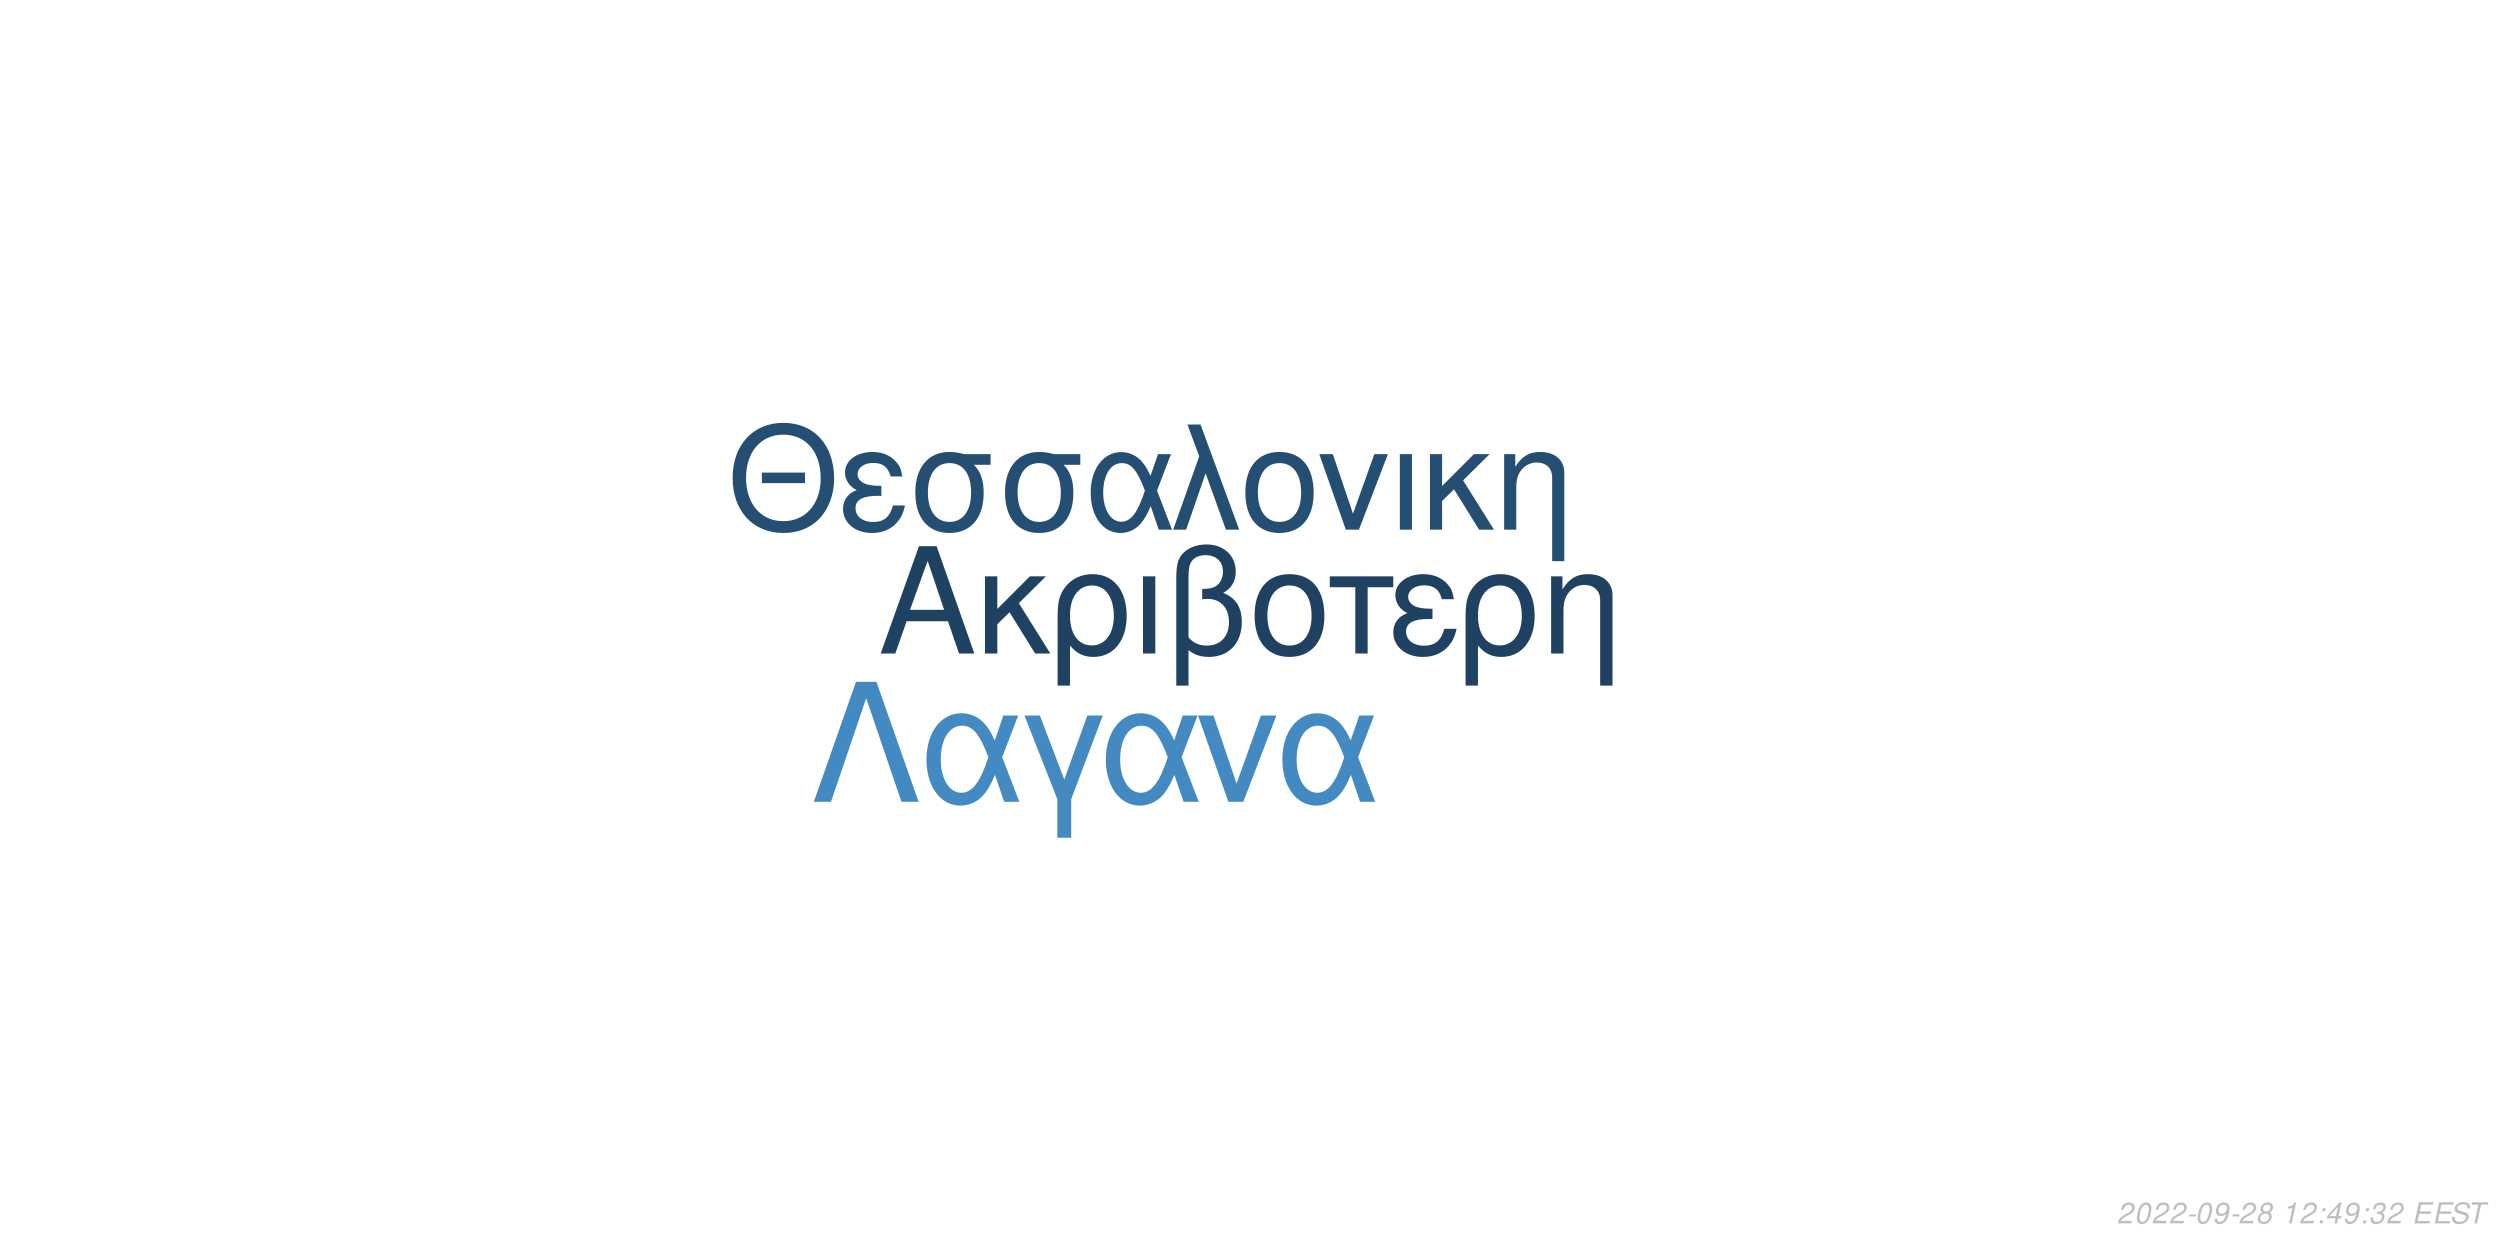
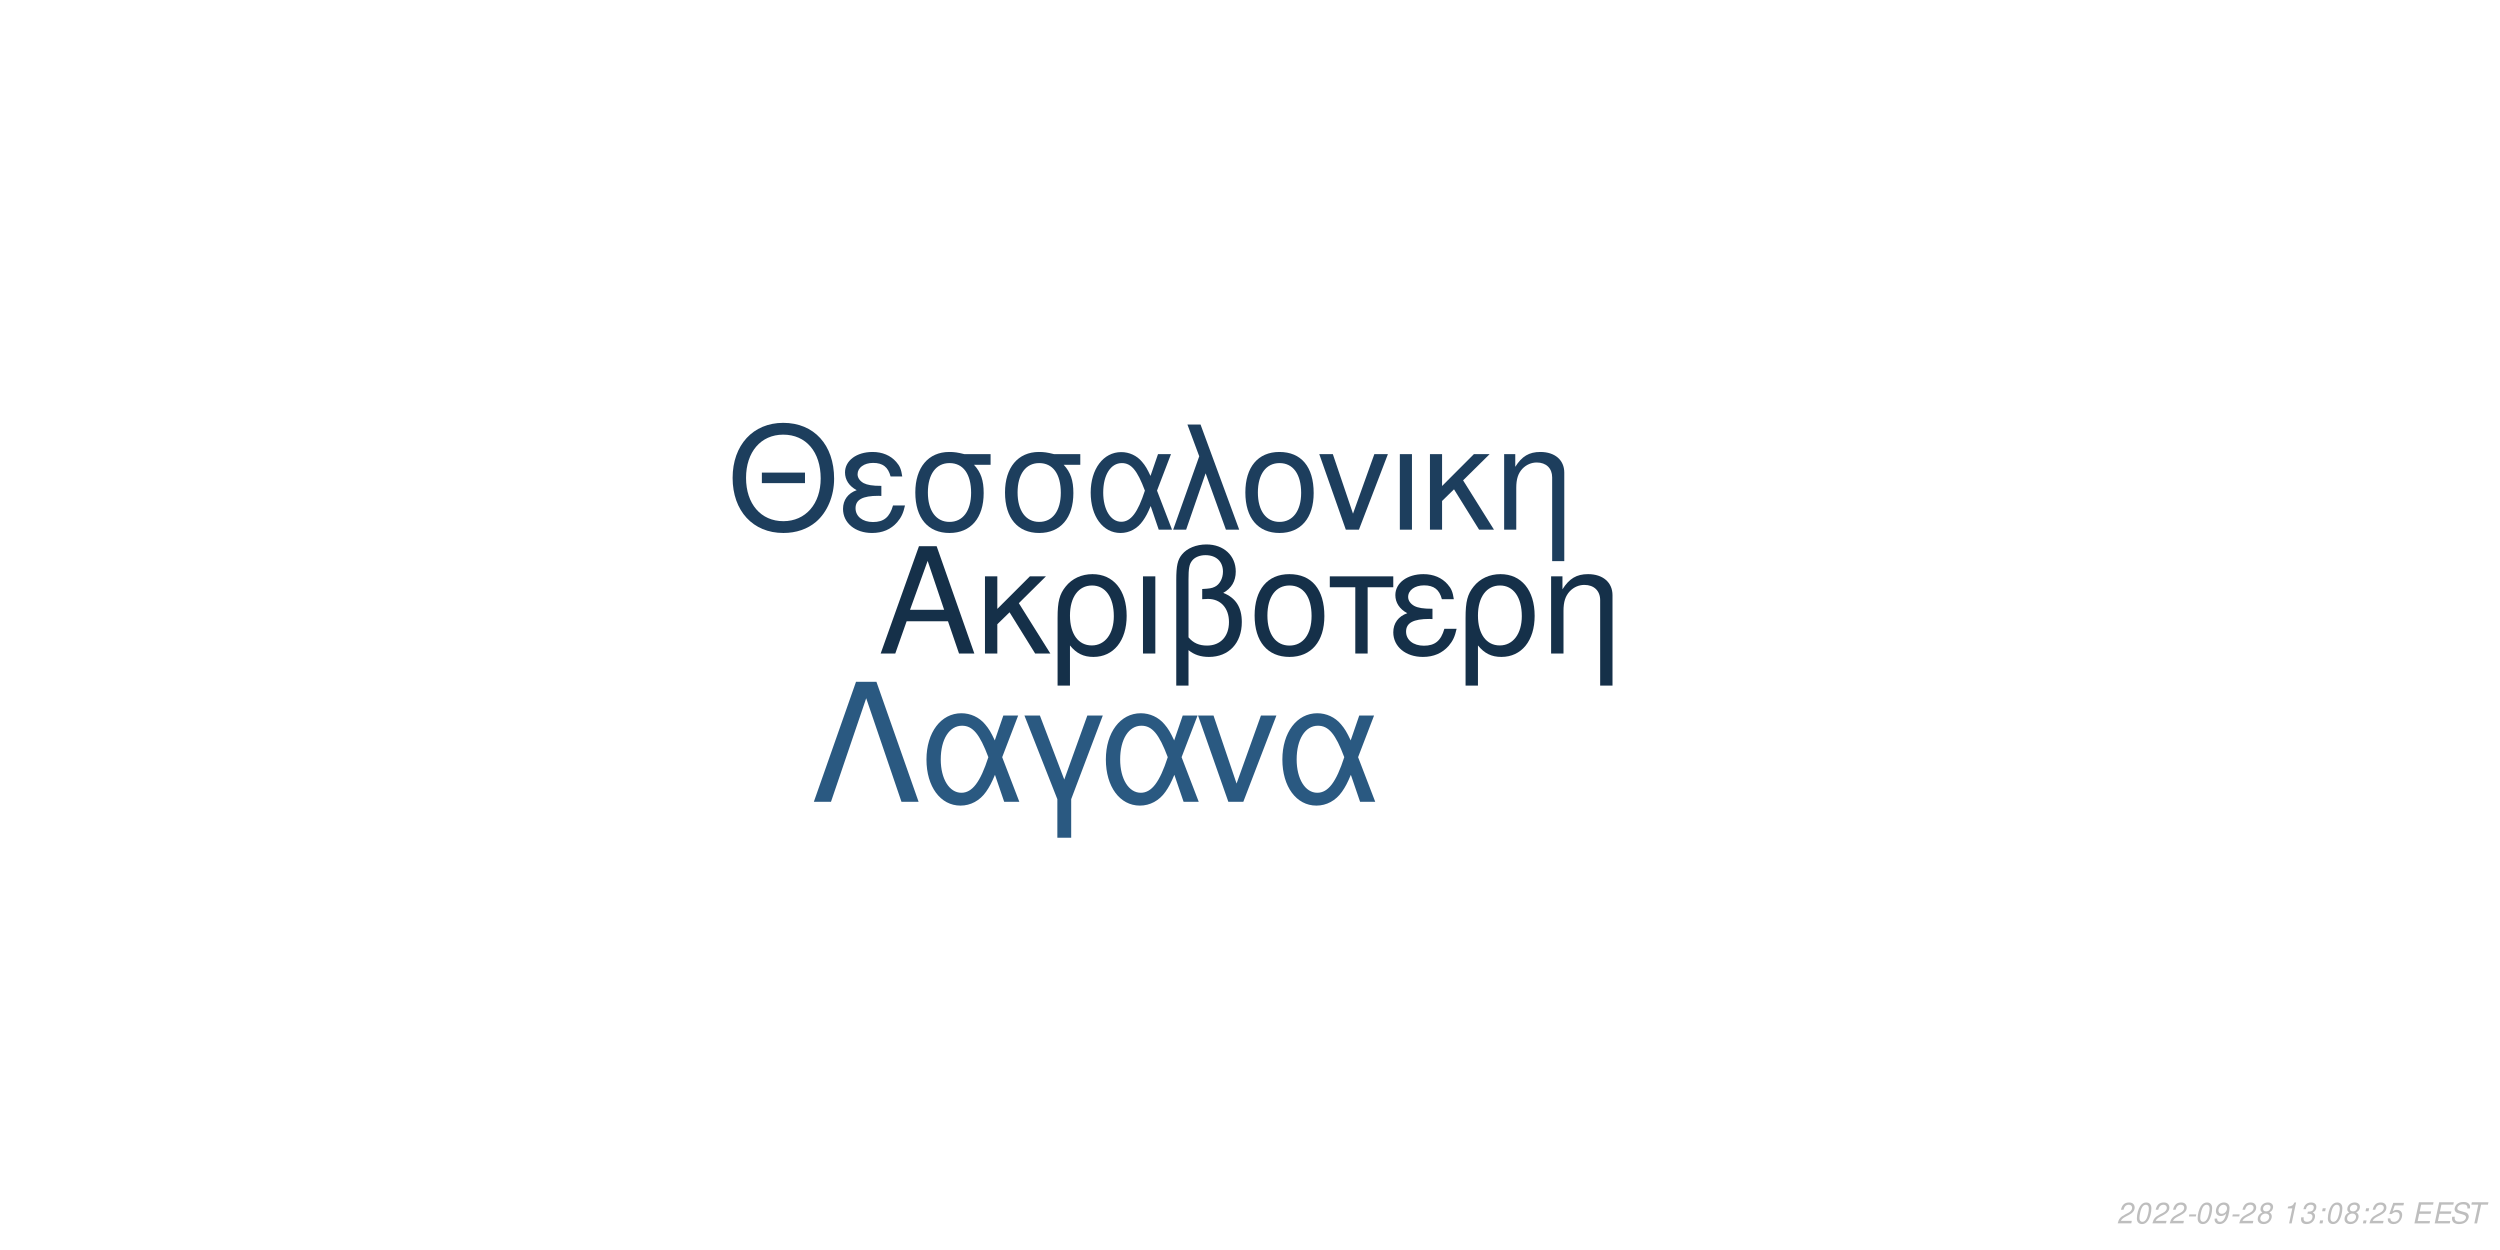
<svg xmlns="http://www.w3.org/2000/svg" xmlns:xlink="http://www.w3.org/1999/xlink" width="864pt" height="432pt" viewBox="0 0 864 432" version="1.1">
  <defs>
    <g>
      <symbol overflow="visible" id="glyph0-0">
        <path style="stroke:none;" d="" />
      </symbol>
      <symbol overflow="visible" id="glyph0-1">
        <path style="stroke:none;" d="M 24.125 -11.141 L 27.938 0 L 33.234 0 L 20.203 -37.094 L 14.094 -37.094 L 0.859 0 L 5.906 0 L 9.828 -11.141 Z M 22.797 -15.109 L 11 -15.109 L 17.094 -32.016 Z M 22.797 -15.109 " />
      </symbol>
      <symbol overflow="visible" id="glyph0-2">
        <path style="stroke:none;" d="M 7.172 -15.422 L 7.172 -26.672 L 2.906 -26.672 L 2.906 0 L 7.172 0 L 7.172 -10.125 L 11.406 -14.25 L 20.25 0 L 25.5 0 L 14.609 -17.406 L 23.969 -26.672 L 18.422 -26.672 Z M 7.172 -15.422 " />
      </symbol>
      <symbol overflow="visible" id="glyph0-3">
        <path style="stroke:none;" d="M 3 11.094 L 7.281 11.094 L 7.281 -2.797 C 9.516 -0.047 11.953 1.172 15.375 1.172 C 22.344 1.172 26.875 -4.422 26.875 -13.031 C 26.875 -21.891 22.297 -27.438 15.062 -27.438 C 11.297 -27.438 7.984 -25.906 5.797 -23.156 C 3.672 -20.516 3 -17.969 3 -12.359 Z M 14.906 -23.516 C 19.547 -23.516 22.438 -19.438 22.438 -12.922 C 22.438 -6.812 19.391 -2.797 14.812 -2.797 C 10.172 -2.797 7.281 -6.766 7.281 -13.125 C 7.281 -19.484 10.234 -23.516 14.906 -23.516 Z M 14.906 -23.516 " />
      </symbol>
      <symbol overflow="visible" id="glyph0-4">
        <path style="stroke:none;" d="M 3.516 0 L 7.781 0 L 7.781 -26.672 L 3.516 -26.672 Z M 3.516 0 " />
      </symbol>
      <symbol overflow="visible" id="glyph0-5">
        <path style="stroke:none;" d="M 4.016 11.094 L 8.25 11.094 L 8.25 -1.172 C 10.172 0.406 12.422 1.172 15.312 1.172 C 22.188 1.172 26.672 -3.609 26.672 -10.891 C 26.672 -15.984 24.578 -19.234 20.25 -20.969 C 23.109 -22.547 24.578 -25.031 24.578 -28.344 C 24.578 -33.844 20.406 -37.703 14.453 -37.703 C 10.938 -37.703 7.734 -36.391 6 -34.25 C 4.484 -32.422 4.016 -30.328 4.016 -25.391 Z M 8.25 -25.656 C 8.25 -29.359 8.5 -30.844 9.469 -32.062 C 10.375 -33.281 12.156 -34 14.094 -34 C 17.812 -34 20.156 -31.812 20.156 -28.297 C 20.156 -25.953 18.984 -23.812 17.297 -23.047 C 16.281 -22.547 15.469 -22.438 12.984 -22.297 L 12.984 -18.781 C 13.734 -18.828 14.344 -18.875 14.969 -18.875 C 19.344 -18.875 22.234 -15.719 22.234 -10.891 C 22.234 -5.906 19.281 -2.75 14.656 -2.75 C 11.953 -2.75 9.922 -3.609 8.25 -5.594 Z M 8.25 -25.656 " />
      </symbol>
      <symbol overflow="visible" id="glyph0-6">
        <path style="stroke:none;" d="M 14.094 -27.438 C 6.562 -27.438 2.094 -22.094 2.094 -13.125 C 2.094 -4.125 6.562 1.172 14.141 1.172 C 21.672 1.172 26.203 -4.172 26.203 -12.922 C 26.203 -22.188 21.828 -27.438 14.094 -27.438 Z M 14.141 -23.516 C 18.938 -23.516 21.781 -19.594 21.781 -12.984 C 21.781 -6.672 18.828 -2.75 14.141 -2.75 C 9.422 -2.75 6.516 -6.672 6.516 -13.125 C 6.516 -19.594 9.422 -23.516 14.141 -23.516 Z M 14.141 -23.516 " />
      </symbol>
      <symbol overflow="visible" id="glyph0-7">
        <path style="stroke:none;" d="M 7.891 0 L 12.156 0 L 12.156 -22.906 L 21.016 -22.906 L 21.016 -26.672 L -0.922 -26.672 L -0.922 -22.906 L 7.891 -22.906 Z M 7.891 0 " />
      </symbol>
      <symbol overflow="visible" id="glyph0-8">
        <path style="stroke:none;" d="M 14.562 -15.469 C 11.344 -15.469 9.562 -15.781 8.297 -16.438 C 6.922 -17.203 6.156 -18.328 6.156 -19.547 C 6.156 -21.891 8.453 -23.562 11.656 -23.562 C 15.062 -23.562 16.953 -22.094 17.812 -18.781 L 21.938 -18.781 C 21.578 -21.266 21.062 -22.5 19.797 -23.922 C 17.812 -26.203 14.906 -27.438 11.453 -27.438 C 5.797 -27.438 1.734 -24.375 1.734 -20.203 C 1.734 -17.609 3.156 -15.375 5.859 -13.938 C 2.797 -12.875 1.016 -10.484 1.016 -7.328 C 1.016 -2.391 5.297 1.172 11.25 1.172 C 14.969 1.172 17.906 -0.109 20.156 -2.641 C 21.578 -4.328 22.297 -5.797 22.906 -8.547 L 18.672 -8.547 C 17.5 -4.422 15.422 -2.703 11.609 -2.703 C 7.938 -2.703 5.438 -4.688 5.438 -7.578 C 5.438 -10.578 7.938 -11.953 13.484 -11.953 C 13.641 -11.953 14.094 -11.953 14.562 -11.906 Z M 14.562 -15.469 " />
      </symbol>
      <symbol overflow="visible" id="glyph0-9">
        <path style="stroke:none;" d="M 3.562 -26.672 L 3.562 0 L 7.844 0 L 7.844 -14.703 C 7.844 -17.906 8.5 -19.891 10.031 -21.531 C 11.406 -22.953 13.188 -23.719 15.062 -23.719 C 18.375 -23.719 20.516 -21.672 20.516 -18.469 L 20.516 11.094 L 24.781 11.094 L 24.781 -20.156 C 24.781 -24.578 21.469 -27.438 16.328 -27.438 C 12.359 -27.438 9.828 -25.906 7.484 -22.188 L 7.484 -26.672 Z M 3.562 -26.672 " />
      </symbol>
      <symbol overflow="visible" id="glyph1-0">
        <path style="stroke:none;" d="" />
      </symbol>
      <symbol overflow="visible" id="glyph1-1">
        <path style="stroke:none;" d="M 26.859 -19.734 L 11.953 -19.734 L 11.953 -16.094 L 26.859 -16.094 Z M 19.328 -36.922 C 8.922 -36.922 1.844 -29.25 1.844 -17.891 C 1.844 -6.484 8.875 1.141 19.391 1.141 C 23.812 1.141 27.703 -0.203 30.641 -2.688 C 34.578 -6.031 36.922 -11.656 36.922 -17.594 C 36.922 -29.297 30 -36.922 19.328 -36.922 Z M 19.328 -32.844 C 27.203 -32.844 32.281 -26.906 32.281 -17.688 C 32.281 -8.922 27.062 -2.938 19.391 -2.938 C 11.609 -2.938 6.484 -8.922 6.484 -17.891 C 6.484 -26.859 11.609 -32.844 19.328 -32.844 Z M 19.328 -32.844 " />
      </symbol>
      <symbol overflow="visible" id="glyph1-2">
        <path style="stroke:none;" d="M 14.25 -15.141 C 11.109 -15.141 9.375 -15.453 8.125 -16.094 C 6.781 -16.844 6.031 -17.938 6.031 -19.141 C 6.031 -21.422 8.266 -23.078 11.406 -23.078 C 14.75 -23.078 16.594 -21.625 17.438 -18.391 L 21.469 -18.391 C 21.125 -20.828 20.625 -22.031 19.391 -23.422 C 17.438 -25.656 14.594 -26.859 11.219 -26.859 C 5.688 -26.859 1.688 -23.875 1.688 -19.781 C 1.688 -17.234 3.094 -15.047 5.734 -13.656 C 2.734 -12.609 1 -10.266 1 -7.172 C 1 -2.344 5.188 1.141 11.016 1.141 C 14.656 1.141 17.547 -0.094 19.734 -2.594 C 21.125 -4.234 21.828 -5.688 22.422 -8.375 L 18.281 -8.375 C 17.141 -4.328 15.094 -2.641 11.359 -2.641 C 7.766 -2.641 5.328 -4.578 5.328 -7.422 C 5.328 -10.359 7.766 -11.703 13.203 -11.703 C 13.359 -11.703 13.797 -11.703 14.25 -11.656 Z M 14.25 -15.141 " />
      </symbol>
      <symbol overflow="visible" id="glyph1-3">
        <path style="stroke:none;" d="M 29 -26.109 L 19.938 -26.109 C 17.594 -26.703 16.438 -26.859 14.703 -26.859 C 7.469 -26.859 2.984 -21.469 2.984 -12.859 C 2.984 -4.031 7.375 1.141 14.797 1.141 C 22.172 1.141 26.609 -4.078 26.609 -12.656 C 26.609 -17.047 25.656 -19.828 23.266 -22.422 L 29 -22.422 Z M 14.797 -23.016 C 19.531 -23.016 22.266 -19.234 22.266 -12.75 C 22.266 -6.531 19.438 -2.688 14.797 -2.688 C 10.172 -2.688 7.328 -6.531 7.328 -12.859 C 7.328 -19.188 10.172 -23.016 14.797 -23.016 Z M 14.797 -23.016 " />
      </symbol>
      <symbol overflow="visible" id="glyph1-4">
        <path style="stroke:none;" d="M 29.344 -26.109 L 24.859 -26.109 L 22.266 -18.578 C 21.125 -21.031 20.484 -22.125 19.328 -23.469 C 17.547 -25.609 14.906 -26.812 12.156 -26.812 C 5.984 -26.812 1.594 -20.984 1.594 -12.812 C 1.594 -4.578 5.828 1.141 11.906 1.141 C 14.953 1.141 17.734 -0.344 19.625 -3.047 C 20.672 -4.531 21.281 -5.688 22.328 -8.172 L 25.109 0 L 29.703 0 L 24.516 -13.5 Z M 20.328 -13.5 C 17.891 -5.922 15.453 -2.734 12.156 -2.734 C 8.516 -2.734 5.922 -6.922 5.922 -12.812 C 5.922 -18.938 8.516 -23.016 12.359 -23.016 C 15.594 -23.016 17.688 -20.531 20.328 -13.5 Z M 20.328 -13.5 " />
      </symbol>
      <symbol overflow="visible" id="glyph1-5">
        <path style="stroke:none;" d="M 1.094 0 L 5.578 0 L 12.312 -19.484 L 19.328 0 L 23.922 0 L 10.562 -36.328 L 6.031 -36.328 L 10.109 -25.359 Z M 1.094 0 " />
      </symbol>
      <symbol overflow="visible" id="glyph1-6">
        <path style="stroke:none;" d="M 13.797 -26.859 C 6.422 -26.859 2.047 -21.625 2.047 -12.859 C 2.047 -4.031 6.422 1.141 13.859 1.141 C 21.234 1.141 25.656 -4.078 25.656 -12.656 C 25.656 -21.719 21.375 -26.859 13.797 -26.859 Z M 13.859 -23.016 C 18.531 -23.016 21.328 -19.188 21.328 -12.703 C 21.328 -6.531 18.438 -2.688 13.859 -2.688 C 9.219 -2.688 6.375 -6.531 6.375 -12.859 C 6.375 -19.188 9.219 -23.016 13.859 -23.016 Z M 13.859 -23.016 " />
      </symbol>
      <symbol overflow="visible" id="glyph1-7">
        <path style="stroke:none;" d="M 14.297 0 L 24.312 -26.109 L 19.625 -26.109 L 12.25 -5.531 L 5.281 -26.109 L 0.594 -26.109 L 9.766 0 Z M 14.297 0 " />
      </symbol>
      <symbol overflow="visible" id="glyph1-8">
        <path style="stroke:none;" d="M 3.438 0 L 7.625 0 L 7.625 -26.109 L 3.438 -26.109 Z M 3.438 0 " />
      </symbol>
      <symbol overflow="visible" id="glyph1-9">
        <path style="stroke:none;" d="M 7.031 -15.094 L 7.031 -26.109 L 2.844 -26.109 L 2.844 0 L 7.031 0 L 7.031 -9.922 L 11.156 -13.953 L 19.828 0 L 24.969 0 L 14.297 -17.047 L 23.469 -26.109 L 18.031 -26.109 Z M 7.031 -15.094 " />
      </symbol>
      <symbol overflow="visible" id="glyph1-10">
        <path style="stroke:none;" d="M 3.484 -26.109 L 3.484 0 L 7.672 0 L 7.672 -14.406 C 7.672 -17.547 8.328 -19.484 9.812 -21.078 C 11.156 -22.469 12.906 -23.219 14.75 -23.219 C 17.984 -23.219 20.078 -21.234 20.078 -18.094 L 20.078 10.859 L 24.266 10.859 L 24.266 -19.734 C 24.266 -24.062 21.031 -26.859 16 -26.859 C 12.109 -26.859 9.609 -25.359 7.328 -21.719 L 7.328 -26.109 Z M 3.484 -26.109 " />
      </symbol>
      <symbol overflow="visible" id="glyph2-0">
        <path style="stroke:none;" d="" />
      </symbol>
      <symbol overflow="visible" id="glyph2-1">
        <path style="stroke:none;" d="M 22.531 -41.484 L 15.484 -41.484 L 0.906 0 L 6.828 0 L 19 -35.797 L 31.188 0 L 37.109 0 Z M 22.531 -41.484 " />
      </symbol>
      <symbol overflow="visible" id="glyph2-2">
        <path style="stroke:none;" d="M 33.516 -29.812 L 28.391 -29.812 L 25.438 -21.219 C 24.125 -24.016 23.391 -25.266 22.078 -26.797 C 20.031 -29.25 17.016 -30.609 13.891 -30.609 C 6.828 -30.609 1.828 -23.953 1.828 -14.625 C 1.828 -5.234 6.656 1.312 13.594 1.312 C 17.078 1.312 20.266 -0.391 22.422 -3.469 C 23.609 -5.172 24.297 -6.484 25.5 -9.328 L 28.688 0 L 33.922 0 L 28 -15.422 Z M 23.219 -15.422 C 20.422 -6.766 17.641 -3.125 13.891 -3.125 C 9.734 -3.125 6.766 -7.906 6.766 -14.625 C 6.766 -21.625 9.734 -26.297 14.109 -26.297 C 17.812 -26.297 20.203 -23.453 23.219 -15.422 Z M 23.219 -15.422 " />
      </symbol>
      <symbol overflow="visible" id="glyph2-3">
        <path style="stroke:none;" d="M 12.062 12.406 L 16.844 12.406 L 16.844 -0.906 L 27.766 -29.812 L 22.422 -29.812 L 14.453 -7.688 L 6.031 -29.812 L 0.688 -29.812 L 12.062 -0.906 Z M 12.062 12.406 " />
      </symbol>
      <symbol overflow="visible" id="glyph2-4">
        <path style="stroke:none;" d="M 16.328 0 L 27.766 -29.812 L 22.422 -29.812 L 14 -6.312 L 6.031 -29.812 L 0.688 -29.812 L 11.156 0 Z M 16.328 0 " />
      </symbol>
      <symbol overflow="visible" id="glyph3-0">
        <path style="stroke:none;" d="" />
      </symbol>
      <symbol overflow="visible" id="glyph3-1">
        <path style="stroke:none;" d="M 5.234 -0.875 L 1.469 -0.875 C 1.641 -1.375 2.203 -1.891 3.109 -2.344 L 4.234 -2.938 C 5.562 -3.625 6.219 -4.469 6.219 -5.484 C 6.219 -5.938 6.062 -6.359 5.797 -6.656 C 5.469 -7.047 4.984 -7.234 4.312 -7.234 C 2.766 -7.234 1.891 -6.453 1.484 -4.734 L 2.375 -4.734 C 2.484 -5.188 2.609 -5.484 2.797 -5.75 C 3.094 -6.203 3.609 -6.453 4.188 -6.453 C 4.891 -6.453 5.344 -6.031 5.344 -5.375 C 5.344 -4.703 4.859 -4.094 4.016 -3.656 L 2.984 -3.125 C 1.234 -2.188 0.797 -1.656 0.344 -0.016 L 5.047 -0.016 Z M 5.234 -0.875 " />
      </symbol>
      <symbol overflow="visible" id="glyph3-2">
        <path style="stroke:none;" d="M 4.203 -7.234 C 3.375 -7.234 2.688 -6.812 2.125 -5.984 C 1.484 -5.047 0.984 -3.188 0.984 -1.734 C 0.984 -1.109 1.172 -0.562 1.484 -0.266 C 1.797 0.047 2.281 0.234 2.766 0.234 C 3.625 0.234 4.281 -0.156 4.859 -1.016 C 5.516 -1.953 6 -3.797 6 -5.266 C 6 -6.5 5.328 -7.234 4.203 -7.234 Z M 4.094 -6.453 C 4.734 -6.453 5.125 -5.984 5.125 -5.156 C 5.125 -4.203 4.781 -2.625 4.406 -1.812 C 3.984 -0.938 3.516 -0.547 2.875 -0.547 C 2.25 -0.547 1.875 -1.031 1.875 -1.828 C 1.875 -2.797 2.203 -4.344 2.594 -5.203 C 2.984 -6.047 3.453 -6.453 4.094 -6.453 Z M 4.094 -6.453 " />
      </symbol>
      <symbol overflow="visible" id="glyph3-3">
        <path style="stroke:none;" d="M 3.516 -3.125 L 1.125 -3.125 L 0.969 -2.406 L 3.359 -2.406 Z M 3.516 -3.125 " />
      </symbol>
      <symbol overflow="visible" id="glyph3-4">
        <path style="stroke:none;" d="M 0.844 -1.656 C 0.844 -1.547 0.844 -1.438 0.844 -1.375 C 0.844 -0.406 1.531 0.234 2.578 0.234 C 3.203 0.234 3.766 0.016 4.297 -0.438 C 4.938 -1 5.312 -1.656 5.594 -2.719 C 5.844 -3.672 6.016 -4.766 6.016 -5.375 C 6.016 -5.844 5.844 -6.328 5.547 -6.656 C 5.203 -7.031 4.703 -7.234 4.062 -7.234 C 2.516 -7.234 1.297 -5.938 1.297 -4.266 C 1.297 -3.203 1.984 -2.547 3.047 -2.547 C 3.484 -2.547 3.953 -2.672 4.281 -2.891 C 4.406 -2.984 4.547 -3.078 4.828 -3.344 C 4.438 -1.484 3.703 -0.547 2.703 -0.547 C 2.109 -0.547 1.719 -0.938 1.719 -1.547 L 1.719 -1.656 Z M 3.953 -6.453 C 4.625 -6.453 5.141 -5.953 5.141 -5.281 C 5.141 -4.188 4.312 -3.312 3.297 -3.312 C 2.594 -3.312 2.172 -3.734 2.172 -4.453 C 2.172 -5.562 2.984 -6.453 3.953 -6.453 Z M 3.953 -6.453 " />
      </symbol>
      <symbol overflow="visible" id="glyph3-5">
        <path style="stroke:none;" d="M 4.766 -3.797 C 5.078 -3.969 5.234 -4.078 5.438 -4.234 C 5.812 -4.594 6.062 -5.172 6.062 -5.734 C 6.062 -6.625 5.344 -7.234 4.266 -7.234 C 2.812 -7.234 1.703 -6.219 1.703 -4.875 C 1.703 -4.406 1.875 -4.125 2.359 -3.812 C 1.297 -3.312 0.75 -2.516 0.75 -1.469 C 0.75 -0.438 1.547 0.234 2.812 0.234 C 3.656 0.234 4.359 -0.094 4.938 -0.734 C 5.359 -1.234 5.609 -1.859 5.609 -2.438 C 5.609 -3.047 5.312 -3.516 4.766 -3.797 Z M 4.109 -6.453 C 4.797 -6.453 5.188 -6.125 5.188 -5.578 C 5.188 -5.266 5.062 -4.922 4.859 -4.672 C 4.562 -4.312 4.188 -4.156 3.656 -4.156 C 2.984 -4.156 2.594 -4.453 2.594 -4.984 C 2.594 -5.859 3.203 -6.453 4.109 -6.453 Z M 3.453 -3.406 C 4.234 -3.406 4.734 -2.984 4.734 -2.312 C 4.734 -1.312 3.922 -0.547 2.875 -0.547 C 2.125 -0.547 1.625 -0.969 1.625 -1.625 C 1.625 -2.609 2.438 -3.406 3.453 -3.406 Z M 3.453 -3.406 " />
      </symbol>
      <symbol overflow="visible" id="glyph3-6">
        <path style="stroke:none;" d="" />
      </symbol>
      <symbol overflow="visible" id="glyph3-7">
        <path style="stroke:none;" d="M 3.703 -5.188 L 2.594 0 L 3.469 0 L 5.016 -7.234 L 4.438 -7.234 C 3.906 -6.156 3.688 -6.016 2.234 -5.812 L 2.109 -5.188 Z M 3.703 -5.188 " />
      </symbol>
      <symbol overflow="visible" id="glyph3-8">
+         <path style="stroke:none;" d="M 2.922 -3.312 C 3.125 -3.344 3.234 -3.344 3.375 -3.344 C 4.203 -3.344 4.688 -3 4.688 -2.406 C 4.688 -1.312 3.906 -0.547 2.781 -0.547 C 2.047 -0.547 1.594 -0.938 1.594 -1.562 C 1.594 -1.719 1.609 -1.844 1.656 -2.094 L 0.766 -2.094 C 0.734 -1.797 0.719 -1.641 0.719 -1.469 C 0.719 -0.375 1.406 0.234 2.641 0.234 C 3.547 0.234 4.297 -0.078 4.812 -0.656 C 5.266 -1.156 5.562 -1.875 5.562 -2.547 C 5.562 -3.125 5.344 -3.453 4.797 -3.734 C 5.641 -4.234 6.016 -4.844 6.016 -5.734 C 6.016 -6.656 5.312 -7.234 4.203 -7.234 C 3.375 -7.234 2.672 -6.938 2.188 -6.375 C 1.891 -6.031 1.703 -5.641 1.516 -4.906 L 2.391 -4.906 C 2.5 -5.359 2.594 -5.594 2.734 -5.812 C 3.047 -6.234 3.516 -6.453 4.078 -6.453 C 4.734 -6.453 5.141 -6.125 5.141 -5.578 C 5.141 -5.188 5.016 -4.797 4.797 -4.547 C 4.516 -4.234 4 -4.062 3.266 -4.062 L 3.078 -4.062 Z M 2.922 -3.312 " />
+       </symbol>
+       <symbol overflow="visible" id="glyph3-9">
        <path style="stroke:none;" d="M 2.359 -1.031 L 1.312 -1.031 L 1.094 0 L 2.141 0 Z M 3.266 -5.234 L 2.219 -5.234 L 2 -4.203 L 3.047 -4.203 Z M 3.266 -5.234 " />
      </symbol>
-       <symbol overflow="visible" id="glyph3-9">
-         <path style="stroke:none;" d="M 3.625 -1.75 L 3.266 0 L 4.141 0 L 4.516 -1.75 L 5.562 -1.75 L 5.734 -2.531 L 4.688 -2.531 L 5.688 -7.234 L 5.016 -7.234 L 0.844 -2.672 L 0.641 -1.75 Z M 3.797 -2.531 L 1.594 -2.531 L 4.469 -5.703 Z M 3.797 -2.531 " />
-       </symbol>
      <symbol overflow="visible" id="glyph3-10">
-         <path style="stroke:none;" d="M 2.922 -3.312 C 3.125 -3.344 3.234 -3.344 3.375 -3.344 C 4.203 -3.344 4.688 -3 4.688 -2.406 C 4.688 -1.312 3.906 -0.547 2.781 -0.547 C 2.047 -0.547 1.594 -0.938 1.594 -1.562 C 1.594 -1.719 1.609 -1.844 1.656 -2.094 L 0.766 -2.094 C 0.734 -1.797 0.719 -1.641 0.719 -1.469 C 0.719 -0.375 1.406 0.234 2.641 0.234 C 3.547 0.234 4.297 -0.078 4.812 -0.656 C 5.266 -1.156 5.562 -1.875 5.562 -2.547 C 5.562 -3.125 5.344 -3.453 4.797 -3.734 C 5.641 -4.234 6.016 -4.844 6.016 -5.734 C 6.016 -6.656 5.312 -7.234 4.203 -7.234 C 3.375 -7.234 2.672 -6.938 2.188 -6.375 C 1.891 -6.031 1.703 -5.641 1.516 -4.906 L 2.391 -4.906 C 2.5 -5.359 2.594 -5.594 2.734 -5.812 C 3.047 -6.234 3.516 -6.453 4.078 -6.453 C 4.734 -6.453 5.141 -6.125 5.141 -5.578 C 5.141 -5.188 5.016 -4.797 4.797 -4.547 C 4.516 -4.234 4 -4.062 3.266 -4.062 L 3.078 -4.062 Z M 2.922 -3.312 " />
+         <path style="stroke:none;" d="M 6.297 -7.094 L 2.594 -7.094 L 1.234 -3.234 L 2.047 -3.234 C 2.656 -3.766 2.938 -3.906 3.531 -3.906 C 4.328 -3.906 4.797 -3.453 4.797 -2.688 C 4.797 -1.438 3.969 -0.547 2.828 -0.547 C 2.031 -0.547 1.609 -0.938 1.578 -1.734 L 0.703 -1.734 L 0.703 -1.516 C 0.703 -0.938 0.844 -0.547 1.188 -0.266 C 1.562 0.062 2.078 0.234 2.703 0.234 C 3.656 0.234 4.391 -0.156 4.984 -0.922 C 5.422 -1.5 5.672 -2.234 5.672 -2.953 C 5.672 -4 4.938 -4.672 3.812 -4.672 C 3.328 -4.672 2.906 -4.547 2.406 -4.234 L 3.109 -6.219 L 6.109 -6.219 Z M 6.297 -7.094 " />
      </symbol>
      <symbol overflow="visible" id="glyph3-11">
        <path style="stroke:none;" d="M 2.547 -3.312 L 6.5 -3.312 L 6.688 -4.141 L 2.719 -4.141 L 3.219 -6.469 L 7.344 -6.469 L 7.516 -7.297 L 2.453 -7.297 L 0.906 0 L 6.125 0 L 6.297 -0.812 L 2.016 -0.812 Z M 2.547 -3.312 " />
      </symbol>
      <symbol overflow="visible" id="glyph3-12">
        <path style="stroke:none;" d="M 7.062 -5.156 C 7.125 -5.438 7.141 -5.562 7.141 -5.703 C 7.141 -6.156 6.938 -6.594 6.594 -6.891 C 6.188 -7.25 5.656 -7.406 4.875 -7.406 C 3.844 -7.406 3.047 -7.125 2.5 -6.562 C 2.094 -6.141 1.781 -5.438 1.781 -4.922 C 1.781 -4.297 2.219 -3.766 2.891 -3.562 L 4.594 -3.094 C 5.406 -2.859 5.734 -2.578 5.734 -2.094 C 5.734 -1.781 5.547 -1.406 5.266 -1.141 C 4.844 -0.766 4.266 -0.578 3.453 -0.578 C 2.328 -0.578 1.812 -0.984 1.812 -1.906 C 1.812 -2.047 1.812 -2.125 1.844 -2.312 L 0.984 -2.312 C 0.906 -2.062 0.891 -1.906 0.891 -1.688 C 0.891 -0.484 1.797 0.234 3.297 0.234 C 4.359 0.234 5.234 -0.062 5.812 -0.609 C 6.344 -1.078 6.688 -1.797 6.688 -2.375 C 6.688 -2.641 6.609 -2.906 6.453 -3.156 C 6.234 -3.5 5.938 -3.703 5.469 -3.828 L 3.75 -4.312 C 2.984 -4.547 2.734 -4.734 2.734 -5.188 C 2.734 -5.547 2.875 -5.844 3.188 -6.109 C 3.547 -6.438 4.031 -6.594 4.703 -6.594 C 5.266 -6.594 5.688 -6.484 5.906 -6.297 C 6.094 -6.125 6.219 -5.797 6.219 -5.516 C 6.219 -5.422 6.203 -5.344 6.188 -5.156 Z M 7.062 -5.156 " />
      </symbol>
      <symbol overflow="visible" id="glyph3-13">
        <path style="stroke:none;" d="M 4.938 -6.469 L 7.312 -6.469 L 7.484 -7.297 L 1.75 -7.297 L 1.578 -6.469 L 3.984 -6.469 L 2.609 0 L 3.547 0 Z M 4.938 -6.469 " />
      </symbol>
    </g>
  </defs>
  <g id="surface1">
    <rect x="0" y="0" width="864" height="432" style="fill:rgb(100%,100%,100%);fill-opacity:1;stroke:none;" />
-     <g style="fill:rgb(12.157%,25.882%,38.431%);fill-opacity:1;">
+     <g style="fill:rgb(8.235%,18.824%,28.627%);fill-opacity:1;">
      <use xlink:href="#glyph0-1" x="303.5" y="225.861" />
      <use xlink:href="#glyph0-2" x="337.5" y="225.861" />
      <use xlink:href="#glyph0-3" x="362.5" y="225.861" />
      <use xlink:href="#glyph0-4" x="391.5" y="225.861" />
      <use xlink:href="#glyph0-5" x="402.5" y="225.861" />
      <use xlink:href="#glyph0-6" x="431.5" y="225.861" />
      <use xlink:href="#glyph0-7" x="460.5" y="225.861" />
      <use xlink:href="#glyph0-8" x="480.5" y="225.861" />
      <use xlink:href="#glyph0-3" x="503.5" y="225.861" />
      <use xlink:href="#glyph0-9" x="532.5" y="225.861" />
    </g>
-     <g style="fill:rgb(14.51%,30.588%,45.098%);fill-opacity:1;">
+     <g style="fill:rgb(11.373%,24.314%,36.471%);fill-opacity:1;">
      <use xlink:href="#glyph1-1" x="251.348" y="183.058" />
      <use xlink:href="#glyph1-2" x="290.348" y="183.058" />
      <use xlink:href="#glyph1-3" x="313.348" y="183.058" />
      <use xlink:href="#glyph1-3" x="344.348" y="183.058" />
      <use xlink:href="#glyph1-4" x="375.348" y="183.058" />
      <use xlink:href="#glyph1-5" x="404.348" y="183.058" />
      <use xlink:href="#glyph1-6" x="428.348" y="183.058" />
      <use xlink:href="#glyph1-7" x="455.348" y="183.058" />
      <use xlink:href="#glyph1-8" x="480.348" y="183.058" />
      <use xlink:href="#glyph1-9" x="491.348" y="183.058" />
      <use xlink:href="#glyph1-10" x="516.348" y="183.058" />
    </g>
-     <g style="fill:rgb(26.275%,54.118%,76.471%);fill-opacity:1;">
+     <g style="fill:rgb(16.471%,34.902%,50.588%);fill-opacity:1;">
      <use xlink:href="#glyph2-1" x="280.359" y="277.105" />
      <use xlink:href="#glyph2-2" x="318.359" y="277.105" />
      <use xlink:href="#glyph2-3" x="353.359" y="277.105" />
      <use xlink:href="#glyph2-2" x="380.359" y="277.105" />
      <use xlink:href="#glyph2-4" x="413.359" y="277.105" />
      <use xlink:href="#glyph2-2" x="441.359" y="277.105" />
    </g>
    <g style="fill:rgb(74.51%,74.51%,74.51%);fill-opacity:1;">
      <use xlink:href="#glyph3-1" x="731.52" y="422.81" />
      <use xlink:href="#glyph3-2" x="737.52" y="422.81" />
      <use xlink:href="#glyph3-1" x="743.52" y="422.81" />
      <use xlink:href="#glyph3-1" x="749.52" y="422.81" />
      <use xlink:href="#glyph3-3" x="755.52" y="422.81" />
      <use xlink:href="#glyph3-2" x="758.52" y="422.81" />
      <use xlink:href="#glyph3-4" x="764.52" y="422.81" />
      <use xlink:href="#glyph3-3" x="770.52" y="422.81" />
      <use xlink:href="#glyph3-1" x="773.52" y="422.81" />
      <use xlink:href="#glyph3-5" x="779.52" y="422.81" />
      <use xlink:href="#glyph3-6" x="785.52" y="422.81" />
      <use xlink:href="#glyph3-7" x="788.52" y="422.81" />
-       <use xlink:href="#glyph3-1" x="794.52" y="422.81" />
-       <use xlink:href="#glyph3-8" x="800.52" y="422.81" />
-       <use xlink:href="#glyph3-9" x="803.52" y="422.81" />
-       <use xlink:href="#glyph3-4" x="809.52" y="422.81" />
-       <use xlink:href="#glyph3-8" x="815.52" y="422.81" />
-       <use xlink:href="#glyph3-10" x="818.52" y="422.81" />
-       <use xlink:href="#glyph3-1" x="824.52" y="422.81" />
+       <use xlink:href="#glyph3-8" x="794.52" y="422.81" />
+       <use xlink:href="#glyph3-9" x="800.52" y="422.81" />
+       <use xlink:href="#glyph3-2" x="803.52" y="422.81" />
+       <use xlink:href="#glyph3-5" x="809.52" y="422.81" />
+       <use xlink:href="#glyph3-9" x="815.52" y="422.81" />
+       <use xlink:href="#glyph3-1" x="818.52" y="422.81" />
+       <use xlink:href="#glyph3-10" x="824.52" y="422.81" />
      <use xlink:href="#glyph3-6" x="830.52" y="422.81" />
      <use xlink:href="#glyph3-11" x="833.52" y="422.81" />
      <use xlink:href="#glyph3-11" x="840.52" y="422.81" />
      <use xlink:href="#glyph3-12" x="846.52" y="422.81" />
      <use xlink:href="#glyph3-13" x="852.52" y="422.81" />
    </g>
  </g>
</svg>
